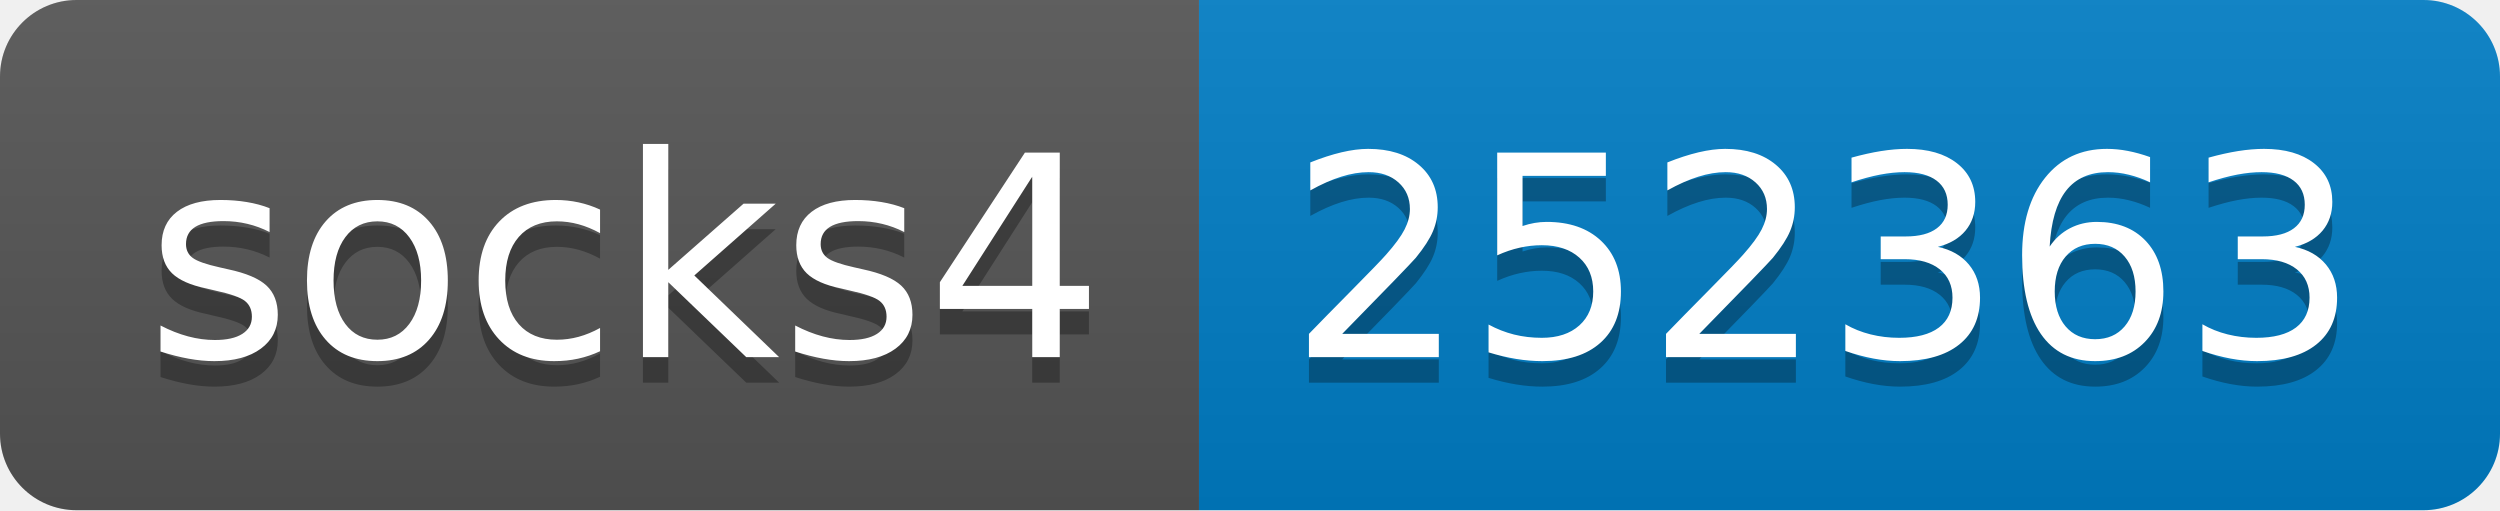
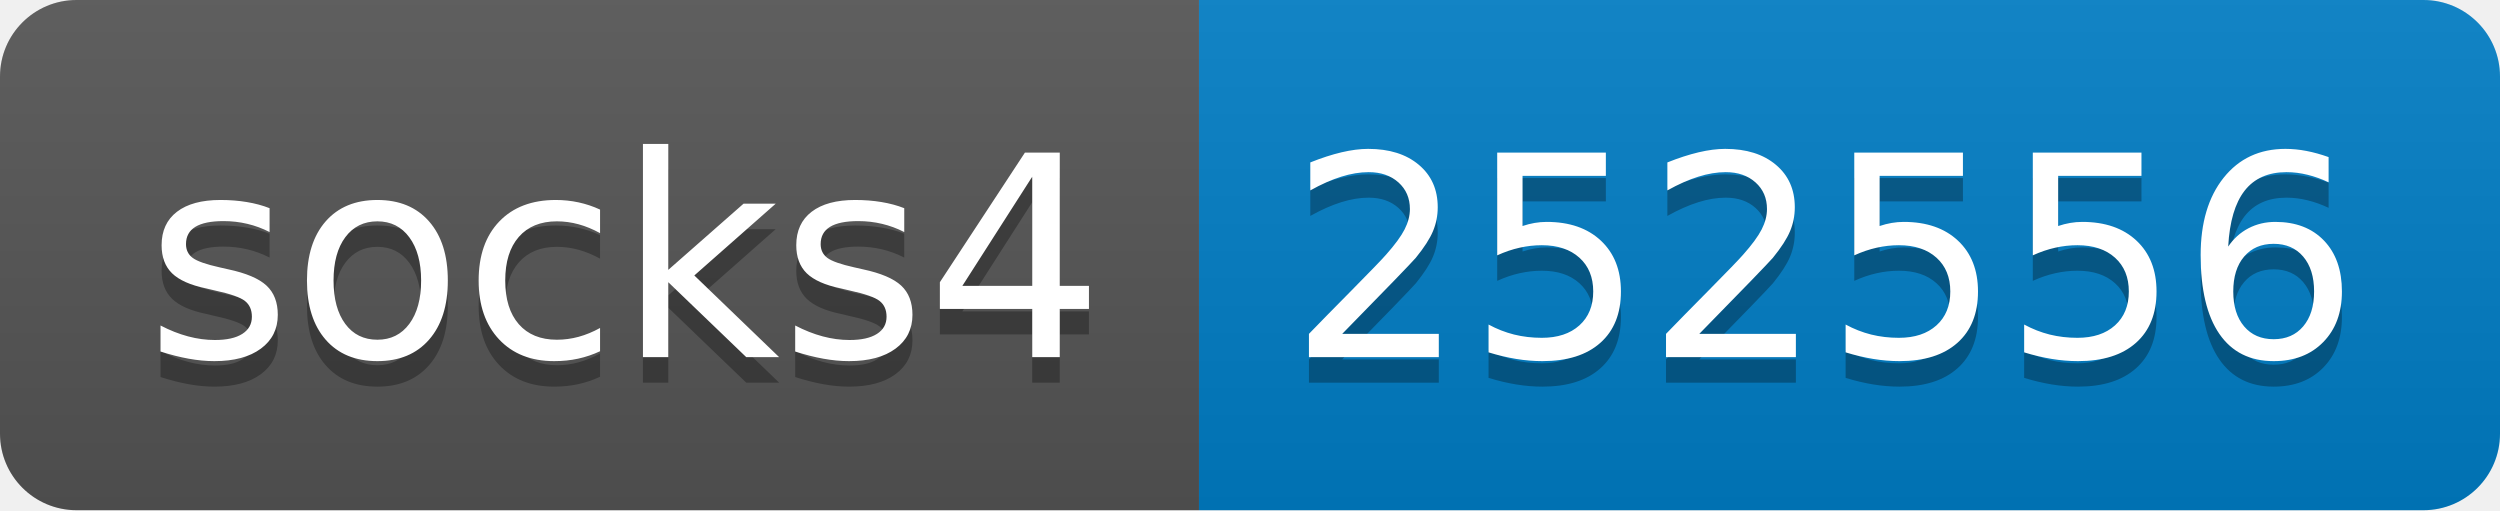
- <svg xmlns="http://www.w3.org/2000/svg" width="98" height="20" role="img" aria-label="socks4: 252363">
+ <svg xmlns="http://www.w3.org/2000/svg" width="98" height="20" role="img" aria-label="socks4: 252556">
  <linearGradient id="s" x2="0" y2="100%">
    <stop offset="0" stop-color="#bbb" stop-opacity=".1" />
    <stop offset="1" stop-opacity=".1" />
  </linearGradient>
  <clipPath id="r">
    <rect width="98" height="20" rx="3" fill="#fff" />
  </clipPath>
  <g clip-path="url(#r)">
    <rect width="47" height="20" fill="#555" />
    <rect x="47" width="51" height="20" fill="#007ec6" />
    <rect width="98" height="20" fill="url(#s)" />
  </g>
  <g fill="#fff" text-anchor="middle" font-family="Verdana,Geneva,DejaVu Sans,sans-serif" text-rendering="geometricPrecision" font-size="110">
    <text aria-hidden="true" x="245" y="150" fill="#010101" fill-opacity=".3" transform="scale(.1)" textLength="370">socks4</text>
    <text x="245" y="140" transform="scale(.1)" fill="#fff" textLength="370">socks4</text>
-     <text aria-hidden="true" x="715" y="150" fill="#010101" fill-opacity=".3" transform="scale(.1)" textLength="410">252363</text>
-     <text x="715" y="140" transform="scale(.1)" fill="#fff" textLength="410">252363</text>
+     <text aria-hidden="true" x="715" y="150" fill="#010101" fill-opacity=".3" transform="scale(.1)" textLength="410">252556</text>
+     <text x="715" y="140" transform="scale(.1)" fill="#fff" textLength="410">252556</text>
  </g>
</svg>
